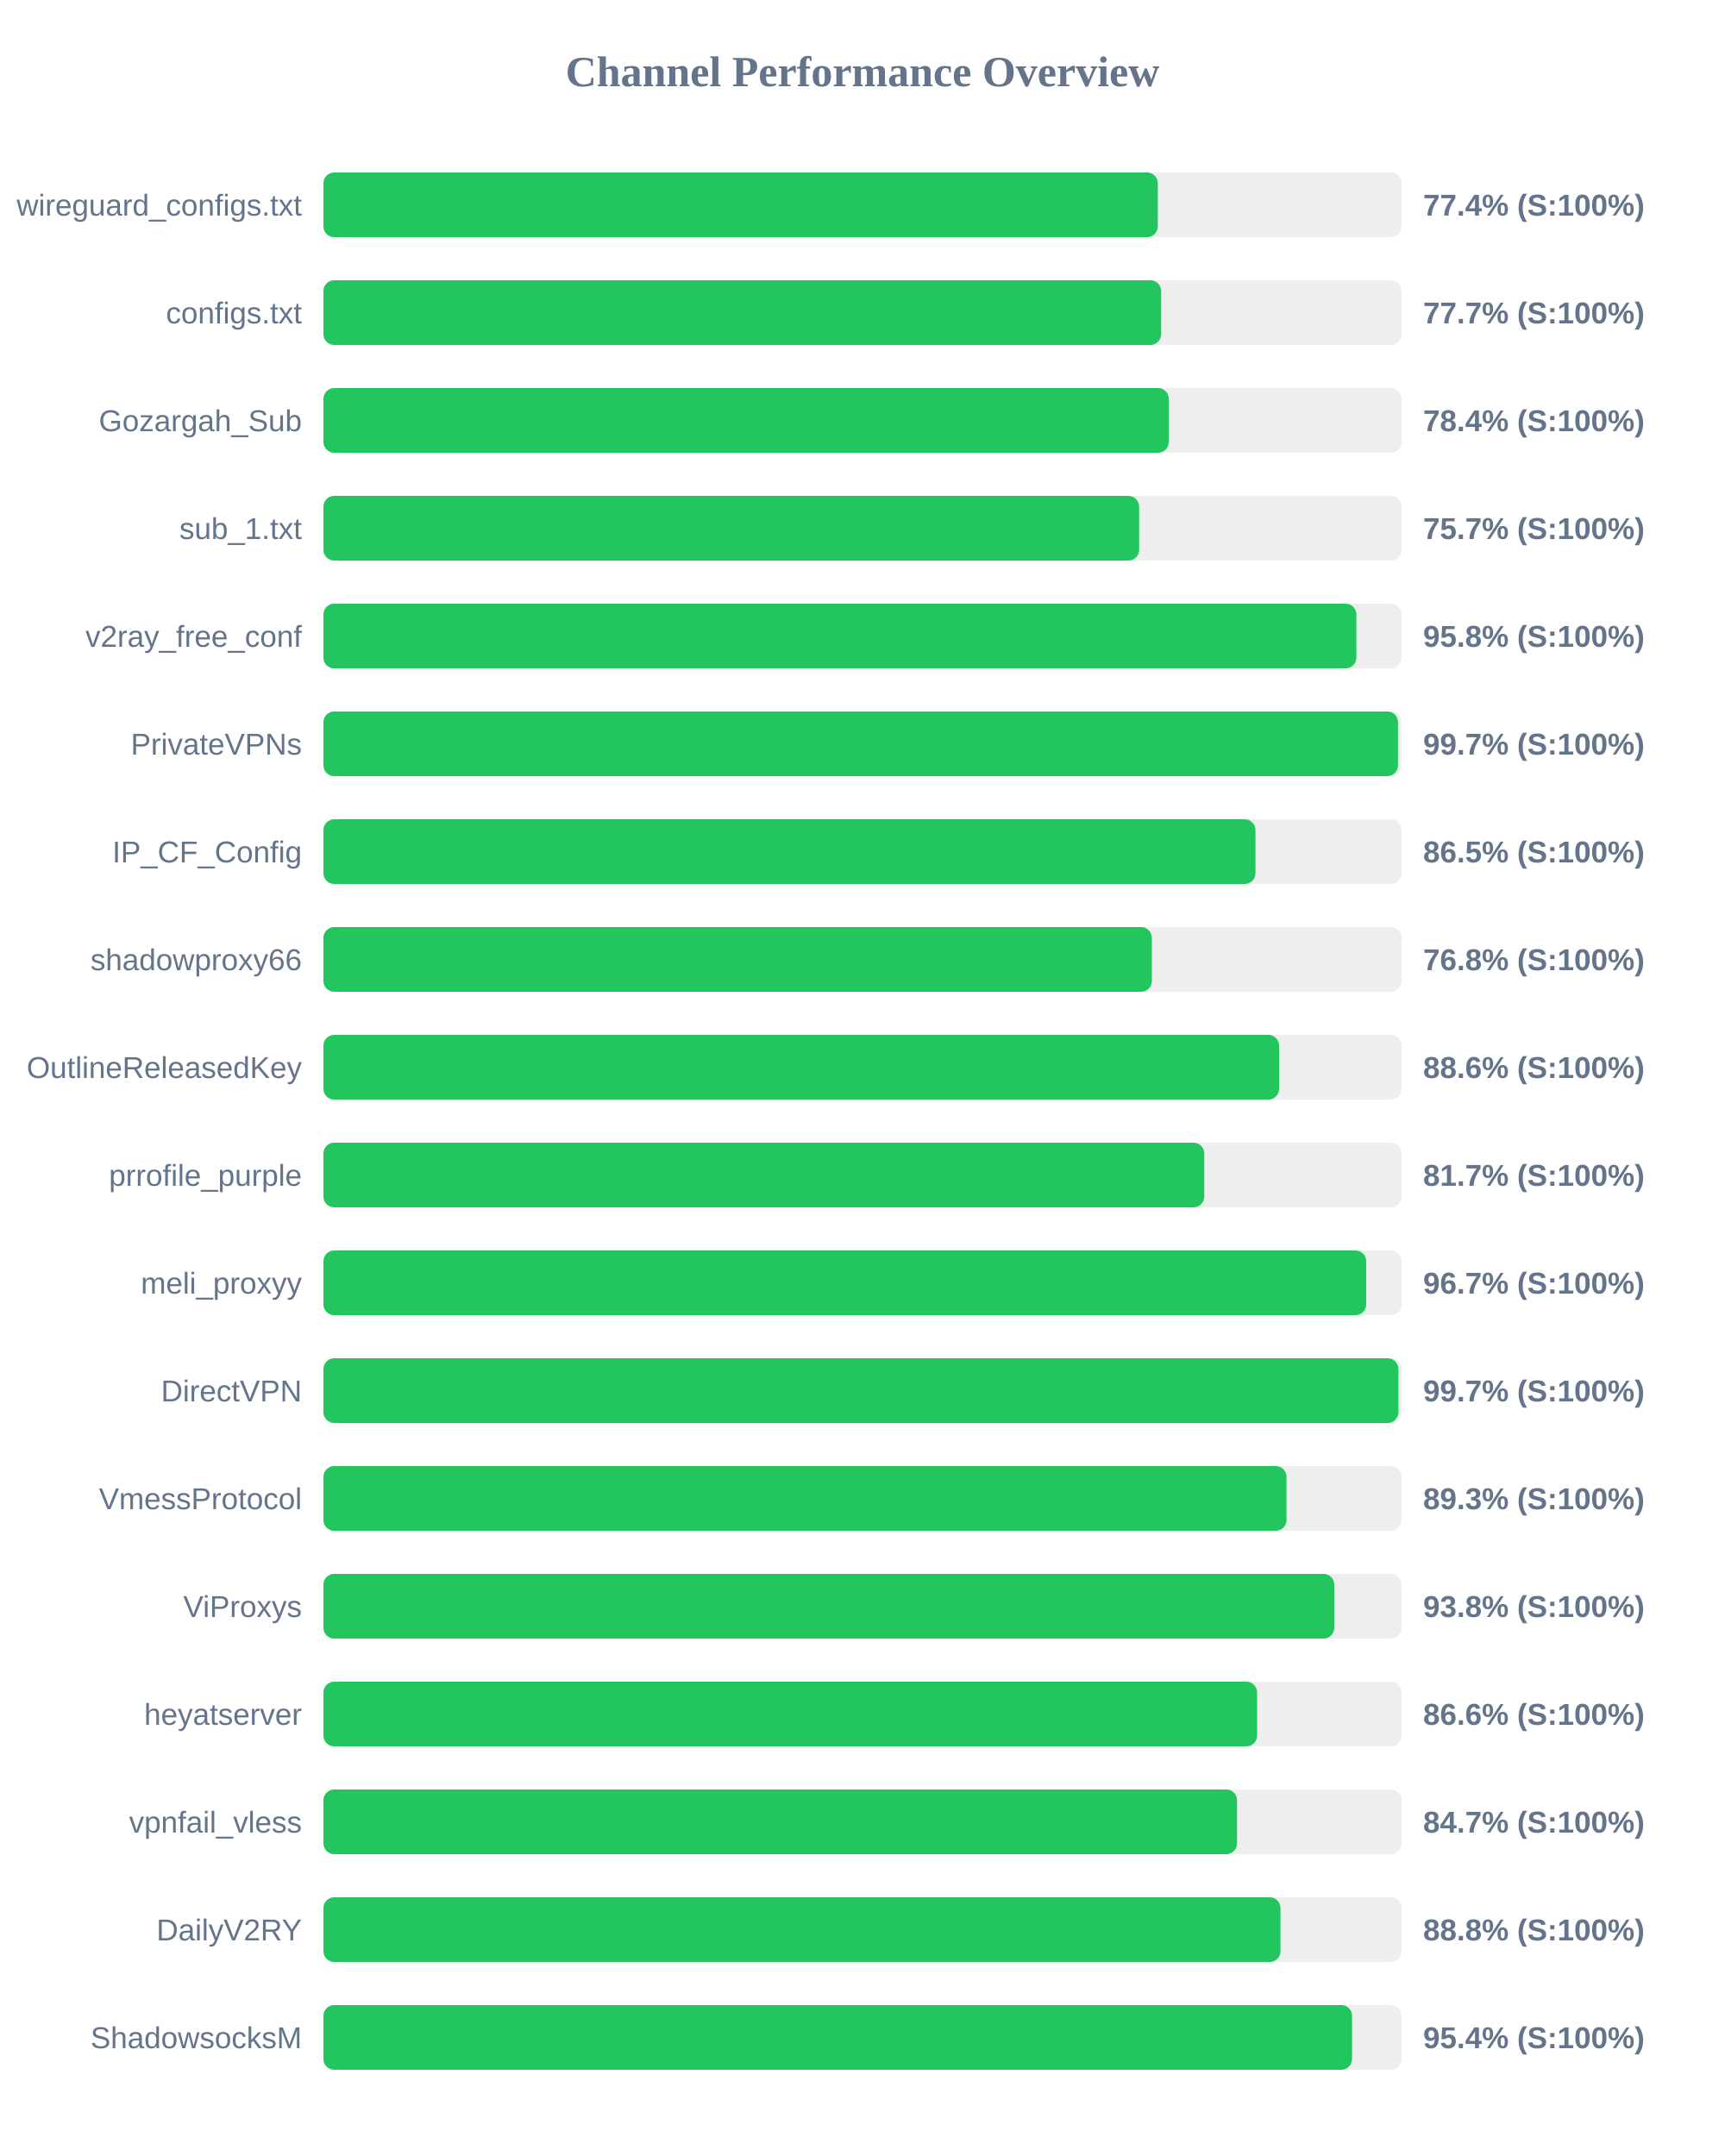
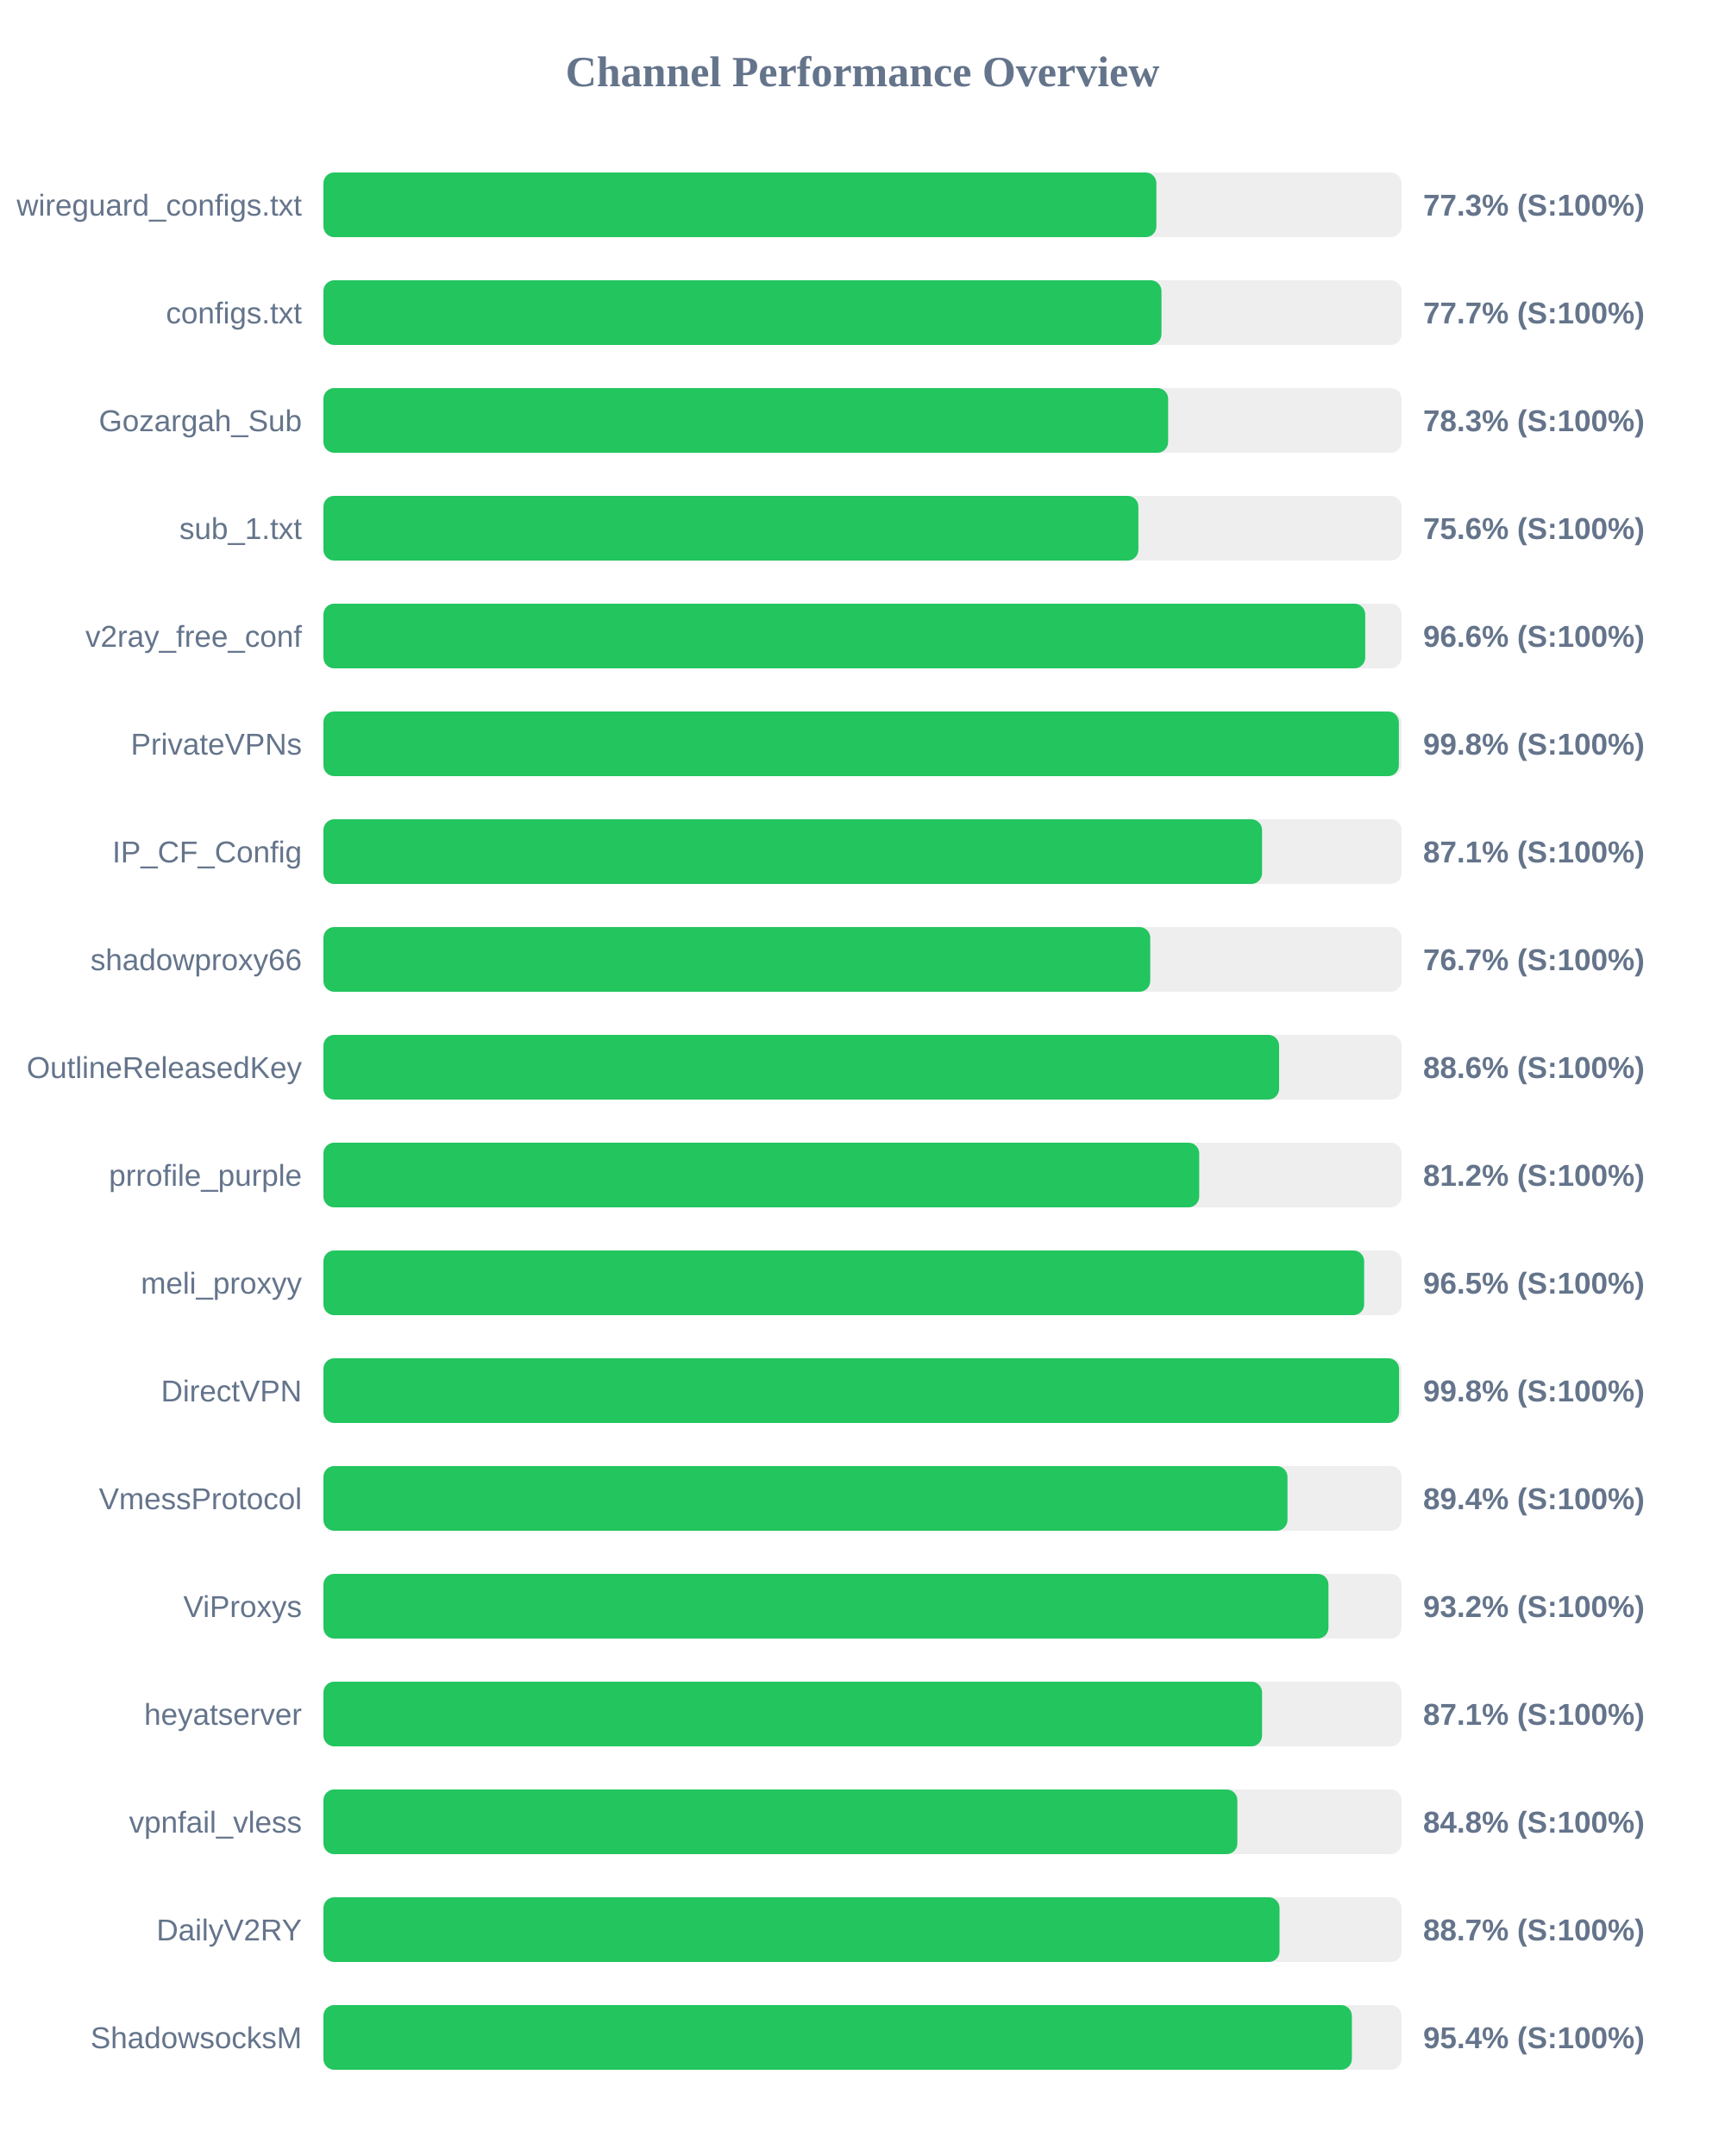
<svg xmlns="http://www.w3.org/2000/svg" width="800" height="1000" version="1.1">
  <style>
        .row { font: 14px Arial; fill: #64748b; }
        .score { font: bold 14px Arial; fill: #64748b; }
    </style>
  <text x="400" y="40" text-anchor="middle" font-size="20px" font-weight="bold" fill="#64748b">Channel Performance Overview</text>
  <rect x="150" y="80" width="500" height="30" fill="#eee" rx="5" />
-   <rect x="150" y="80" width="386.95" height="30" fill="#22c55e" rx="5" />
+   <rect x="150" y="80" width="386.3" height="30" fill="#22c55e" rx="5" />
  <text x="140" y="100" text-anchor="end" class="row">wireguard_configs.txt</text>
-   <text x="660" y="100" text-anchor="start" class="score">77.4% (S:100%)</text>
+   <text x="660" y="100" text-anchor="start" class="score">77.3% (S:100%)</text>
  <rect x="150" y="130" width="500" height="30" fill="#eee" rx="5" />
-   <rect x="150" y="130" width="388.5" height="30" fill="#22c55e" rx="5" />
+   <rect x="150" y="130" width="388.65" height="30" fill="#22c55e" rx="5" />
  <text x="140" y="150" text-anchor="end" class="row">configs.txt</text>
  <text x="660" y="150" text-anchor="start" class="score">77.7% (S:100%)</text>
  <rect x="150" y="180" width="500" height="30" fill="#eee" rx="5" />
-   <rect x="150" y="180" width="392.05" height="30" fill="#22c55e" rx="5" />
+   <rect x="150" y="180" width="391.75" height="30" fill="#22c55e" rx="5" />
  <text x="140" y="200" text-anchor="end" class="row">Gozargah_Sub</text>
-   <text x="660" y="200" text-anchor="start" class="score">78.4% (S:100%)</text>
+   <text x="660" y="200" text-anchor="start" class="score">78.3% (S:100%)</text>
  <rect x="150" y="230" width="500" height="30" fill="#eee" rx="5" />
-   <rect x="150" y="230" width="378.3" height="30" fill="#22c55e" rx="5" />
+   <rect x="150" y="230" width="377.95" height="30" fill="#22c55e" rx="5" />
  <text x="140" y="250" text-anchor="end" class="row">sub_1.txt</text>
-   <text x="660" y="250" text-anchor="start" class="score">75.7% (S:100%)</text>
+   <text x="660" y="250" text-anchor="start" class="score">75.6% (S:100%)</text>
  <rect x="150" y="280" width="500" height="30" fill="#eee" rx="5" />
-   <rect x="150" y="280" width="479.05" height="30" fill="#22c55e" rx="5" />
+   <rect x="150" y="280" width="483.15" height="30" fill="#22c55e" rx="5" />
  <text x="140" y="300" text-anchor="end" class="row">v2ray_free_conf</text>
-   <text x="660" y="300" text-anchor="start" class="score">95.8% (S:100%)</text>
+   <text x="660" y="300" text-anchor="start" class="score">96.6% (S:100%)</text>
  <rect x="150" y="330" width="500" height="30" fill="#eee" rx="5" />
-   <rect x="150" y="330" width="498.35" height="30" fill="#22c55e" rx="5" />
+   <rect x="150" y="330" width="498.75" height="30" fill="#22c55e" rx="5" />
  <text x="140" y="350" text-anchor="end" class="row">PrivateVPNs</text>
-   <text x="660" y="350" text-anchor="start" class="score">99.7% (S:100%)</text>
+   <text x="660" y="350" text-anchor="start" class="score">99.8% (S:100%)</text>
  <rect x="150" y="380" width="500" height="30" fill="#eee" rx="5" />
-   <rect x="150" y="380" width="432.25" height="30" fill="#22c55e" rx="5" />
+   <rect x="150" y="380" width="435.3" height="30" fill="#22c55e" rx="5" />
  <text x="140" y="400" text-anchor="end" class="row">IP_CF_Config</text>
-   <text x="660" y="400" text-anchor="start" class="score">86.5% (S:100%)</text>
+   <text x="660" y="400" text-anchor="start" class="score">87.1% (S:100%)</text>
  <rect x="150" y="430" width="500" height="30" fill="#eee" rx="5" />
-   <rect x="150" y="430" width="384.2" height="30" fill="#22c55e" rx="5" />
+   <rect x="150" y="430" width="383.45" height="30" fill="#22c55e" rx="5" />
  <text x="140" y="450" text-anchor="end" class="row">shadowproxy66</text>
-   <text x="660" y="450" text-anchor="start" class="score">76.8% (S:100%)</text>
+   <text x="660" y="450" text-anchor="start" class="score">76.7% (S:100%)</text>
  <rect x="150" y="480" width="500" height="30" fill="#eee" rx="5" />
  <rect x="150" y="480" width="443.2" height="30" fill="#22c55e" rx="5" />
  <text x="140" y="500" text-anchor="end" class="row">OutlineReleasedKey</text>
  <text x="660" y="500" text-anchor="start" class="score">88.6% (S:100%)</text>
  <rect x="150" y="530" width="500" height="30" fill="#eee" rx="5" />
-   <rect x="150" y="530" width="408.5" height="30" fill="#22c55e" rx="5" />
+   <rect x="150" y="530" width="406.15" height="30" fill="#22c55e" rx="5" />
  <text x="140" y="550" text-anchor="end" class="row">prrofile_purple</text>
-   <text x="660" y="550" text-anchor="start" class="score">81.7% (S:100%)</text>
+   <text x="660" y="550" text-anchor="start" class="score">81.2% (S:100%)</text>
  <rect x="150" y="580" width="500" height="30" fill="#eee" rx="5" />
-   <rect x="150" y="580" width="483.6" height="30" fill="#22c55e" rx="5" />
+   <rect x="150" y="580" width="482.65" height="30" fill="#22c55e" rx="5" />
  <text x="140" y="600" text-anchor="end" class="row">meli_proxyy</text>
-   <text x="660" y="600" text-anchor="start" class="score">96.7% (S:100%)</text>
+   <text x="660" y="600" text-anchor="start" class="score">96.5% (S:100%)</text>
  <rect x="150" y="630" width="500" height="30" fill="#eee" rx="5" />
-   <rect x="150" y="630" width="498.55" height="30" fill="#22c55e" rx="5" />
+   <rect x="150" y="630" width="498.85" height="30" fill="#22c55e" rx="5" />
  <text x="140" y="650" text-anchor="end" class="row">DirectVPN</text>
-   <text x="660" y="650" text-anchor="start" class="score">99.7% (S:100%)</text>
+   <text x="660" y="650" text-anchor="start" class="score">99.8% (S:100%)</text>
  <rect x="150" y="680" width="500" height="30" fill="#eee" rx="5" />
-   <rect x="150" y="680" width="446.65" height="30" fill="#22c55e" rx="5" />
+   <rect x="150" y="680" width="447.1" height="30" fill="#22c55e" rx="5" />
  <text x="140" y="700" text-anchor="end" class="row">VmessProtocol</text>
-   <text x="660" y="700" text-anchor="start" class="score">89.3% (S:100%)</text>
+   <text x="660" y="700" text-anchor="start" class="score">89.4% (S:100%)</text>
  <rect x="150" y="730" width="500" height="30" fill="#eee" rx="5" />
-   <rect x="150" y="730" width="468.8" height="30" fill="#22c55e" rx="5" />
+   <rect x="150" y="730" width="466.1" height="30" fill="#22c55e" rx="5" />
  <text x="140" y="750" text-anchor="end" class="row">ViProxys</text>
-   <text x="660" y="750" text-anchor="start" class="score">93.8% (S:100%)</text>
+   <text x="660" y="750" text-anchor="start" class="score">93.2% (S:100%)</text>
  <rect x="150" y="780" width="500" height="30" fill="#eee" rx="5" />
-   <rect x="150" y="780" width="433.0" height="30" fill="#22c55e" rx="5" />
+   <rect x="150" y="780" width="435.3" height="30" fill="#22c55e" rx="5" />
  <text x="140" y="800" text-anchor="end" class="row">heyatserver</text>
-   <text x="660" y="800" text-anchor="start" class="score">86.6% (S:100%)</text>
+   <text x="660" y="800" text-anchor="start" class="score">87.1% (S:100%)</text>
  <rect x="150" y="830" width="500" height="30" fill="#eee" rx="5" />
-   <rect x="150" y="830" width="423.7" height="30" fill="#22c55e" rx="5" />
+   <rect x="150" y="830" width="423.85" height="30" fill="#22c55e" rx="5" />
  <text x="140" y="850" text-anchor="end" class="row">vpnfail_vless</text>
-   <text x="660" y="850" text-anchor="start" class="score">84.7% (S:100%)</text>
+   <text x="660" y="850" text-anchor="start" class="score">84.8% (S:100%)</text>
  <rect x="150" y="880" width="500" height="30" fill="#eee" rx="5" />
-   <rect x="150" y="880" width="443.85" height="30" fill="#22c55e" rx="5" />
+   <rect x="150" y="880" width="443.4" height="30" fill="#22c55e" rx="5" />
  <text x="140" y="900" text-anchor="end" class="row">DailyV2RY</text>
-   <text x="660" y="900" text-anchor="start" class="score">88.8% (S:100%)</text>
+   <text x="660" y="900" text-anchor="start" class="score">88.7% (S:100%)</text>
  <rect x="150" y="930" width="500" height="30" fill="#eee" rx="5" />
-   <rect x="150" y="930" width="477.05" height="30" fill="#22c55e" rx="5" />
+   <rect x="150" y="930" width="476.95" height="30" fill="#22c55e" rx="5" />
  <text x="140" y="950" text-anchor="end" class="row">ShadowsocksM</text>
  <text x="660" y="950" text-anchor="start" class="score">95.4% (S:100%)</text>
</svg>
